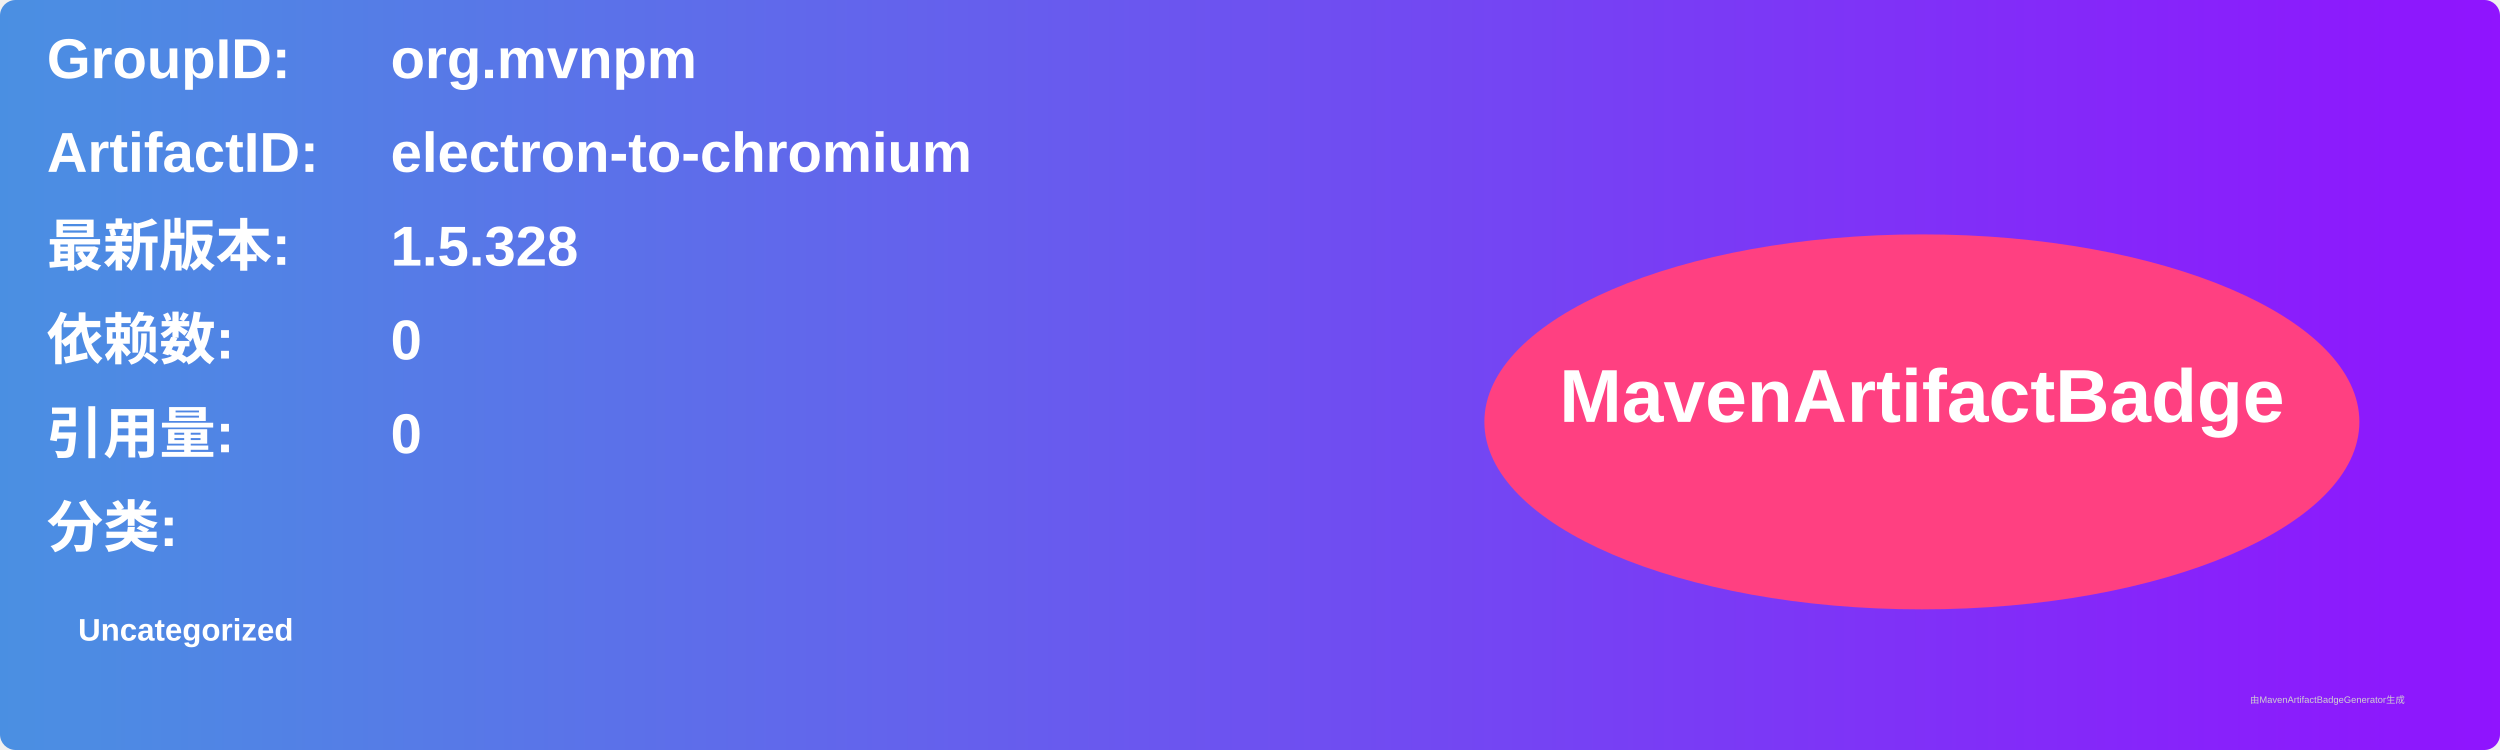
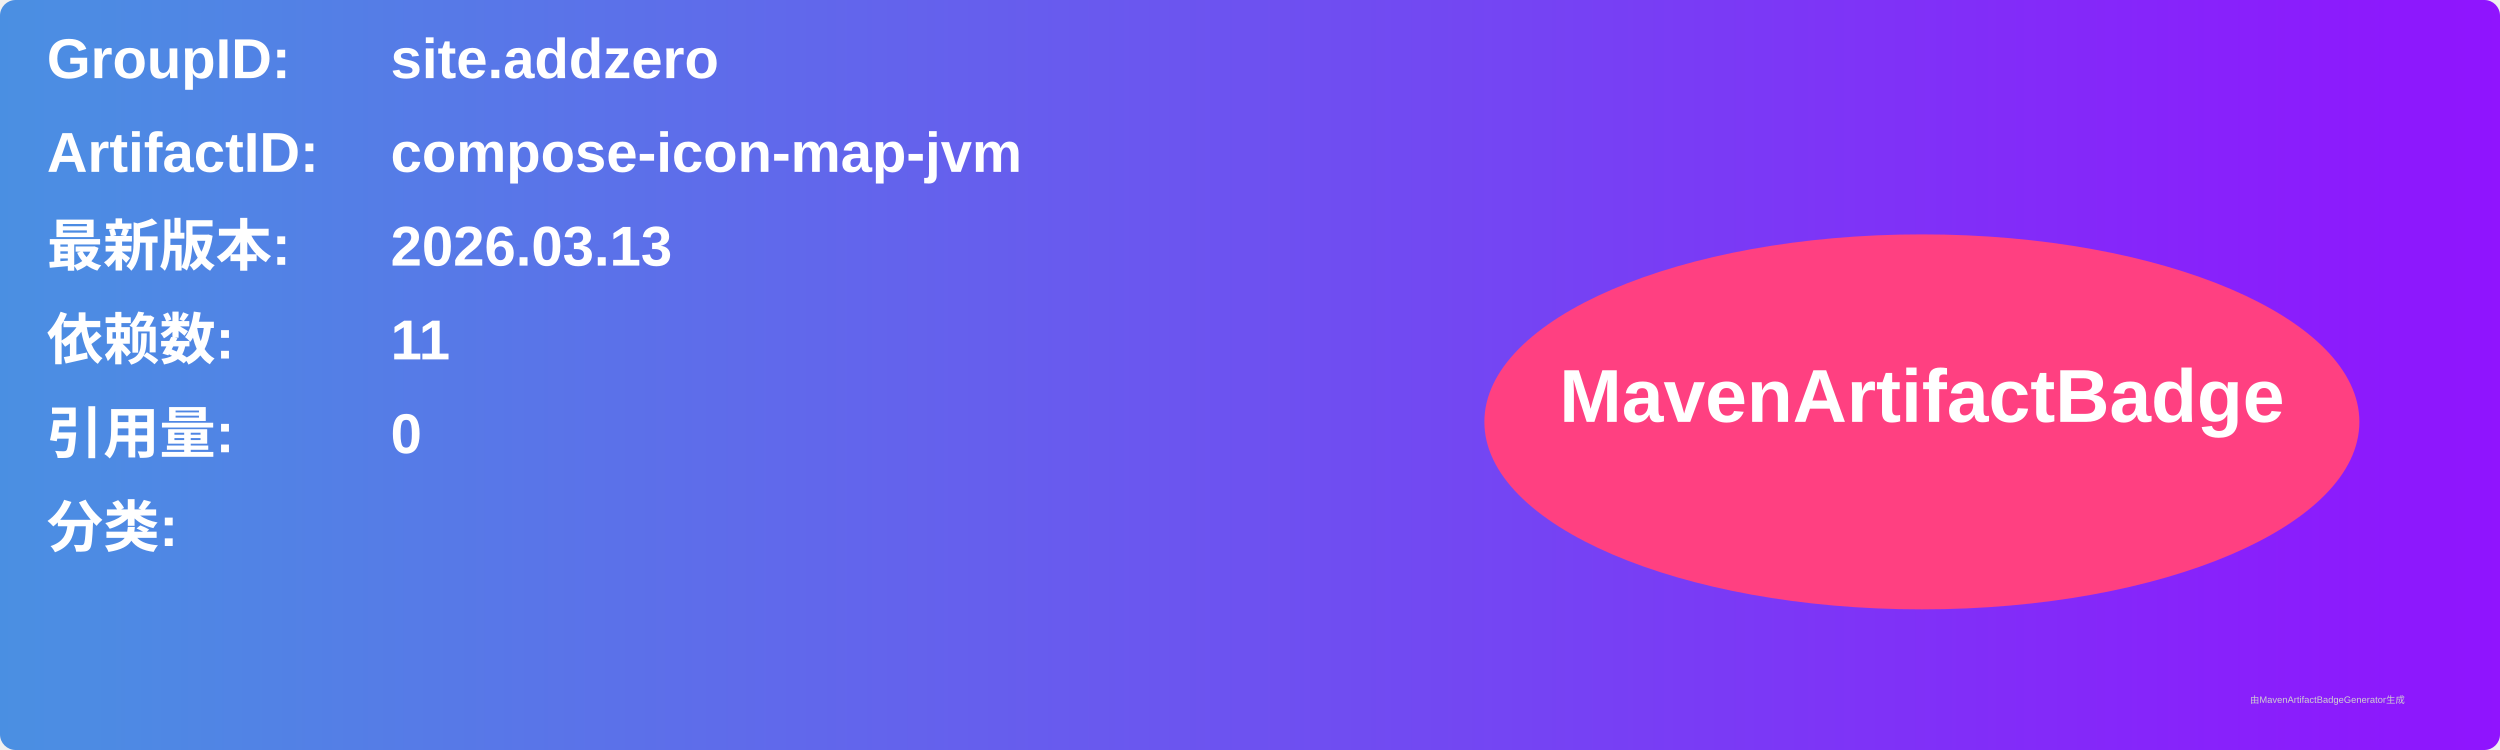
<svg xmlns="http://www.w3.org/2000/svg" width="800" height="240" viewBox="0 0 800 240">
  <linearGradient id="grad" x1="0%" y1="0%" x2="100%" y2="0%">
    <stop offset="0%" stop-color="#4a90e2" />
    <stop offset="100%" stop-color="#9013fe" />
  </linearGradient>
  <rect width="100%" height="100%" rx="5" ry="5" fill="url(#grad)" />
  <g transform="translate(15, 15)">
    <text x="0" y="10" font-family="Arial" font-size="18" fill="white" font-weight="bold" width="260">GroupID:</text>
-     <text x="110" y="10" font-family="Arial" font-size="18" fill="white" font-weight="bold" width="460">org.mvnpm</text>
+     <text x="110" y="10" font-family="Arial" font-size="18" fill="white" font-weight="bold" width="460">site.addzero</text>
    <text x="0" y="40" font-family="Arial" font-size="18" fill="white" font-weight="bold" width="260">ArtifactID:</text>
-     <text x="110" y="40" font-family="Arial" font-size="18" fill="white" font-weight="bold" width="460">electron-to-chromium</text>
+     <text x="110" y="40" font-family="Arial" font-size="18" fill="white" font-weight="bold" width="460">compose-icon-map-jvm</text>
    <text x="0" y="70" font-family="Arial" font-size="18" fill="white" font-weight="bold">最新版本:</text>
    <text x="110" y="70" font-family="Arial" font-size="18" fill="white" font-weight="bold">
-       <tspan font-weight="bold">1.5.328</tspan>
+       <tspan font-weight="bold">2026.03.13</tspan>
    </text>
    <text x="0" y="100" font-family="Arial" font-size="18" fill="white" font-weight="bold">依赖数: </text>
    <text x="110" y="100" font-family="Arial" font-size="18" fill="white">
-       <tspan font-weight="bold">0</tspan>
+       <tspan font-weight="bold">11</tspan>
    </text>
    <text x="0" y="130" font-family="Arial" font-size="18" fill="white" font-weight="bold">引用量: </text>
    <text x="110" y="130" font-family="Arial" font-size="18" fill="white">
      <tspan font-weight="bold">0</tspan>
    </text>
    <text x="0" y="160" font-family="Arial" font-size="18" fill="white" font-weight="bold">分类:</text>
    <text x="10" y="190" font-family="Arial" font-size="10" fill="white">
-       <tspan font-weight="bold">Uncategorized</tspan>
+       <tspan font-weight="bold" />
    </text>
    <ellipse cx="600" cy="120" rx="140" ry="60" fill="#ff4081" />
    <text x="600" y="120" text-anchor="middle" font-family="Arial" font-size="24" fill="white" font-weight="bold">MavenArtifactBadge</text>
  </g>
  <text x="720" y="225" font-family="Arial" font-size="3" fill="#d0d0d0">由MavenArtifactBadgeGenerator生成</text>
</svg>
